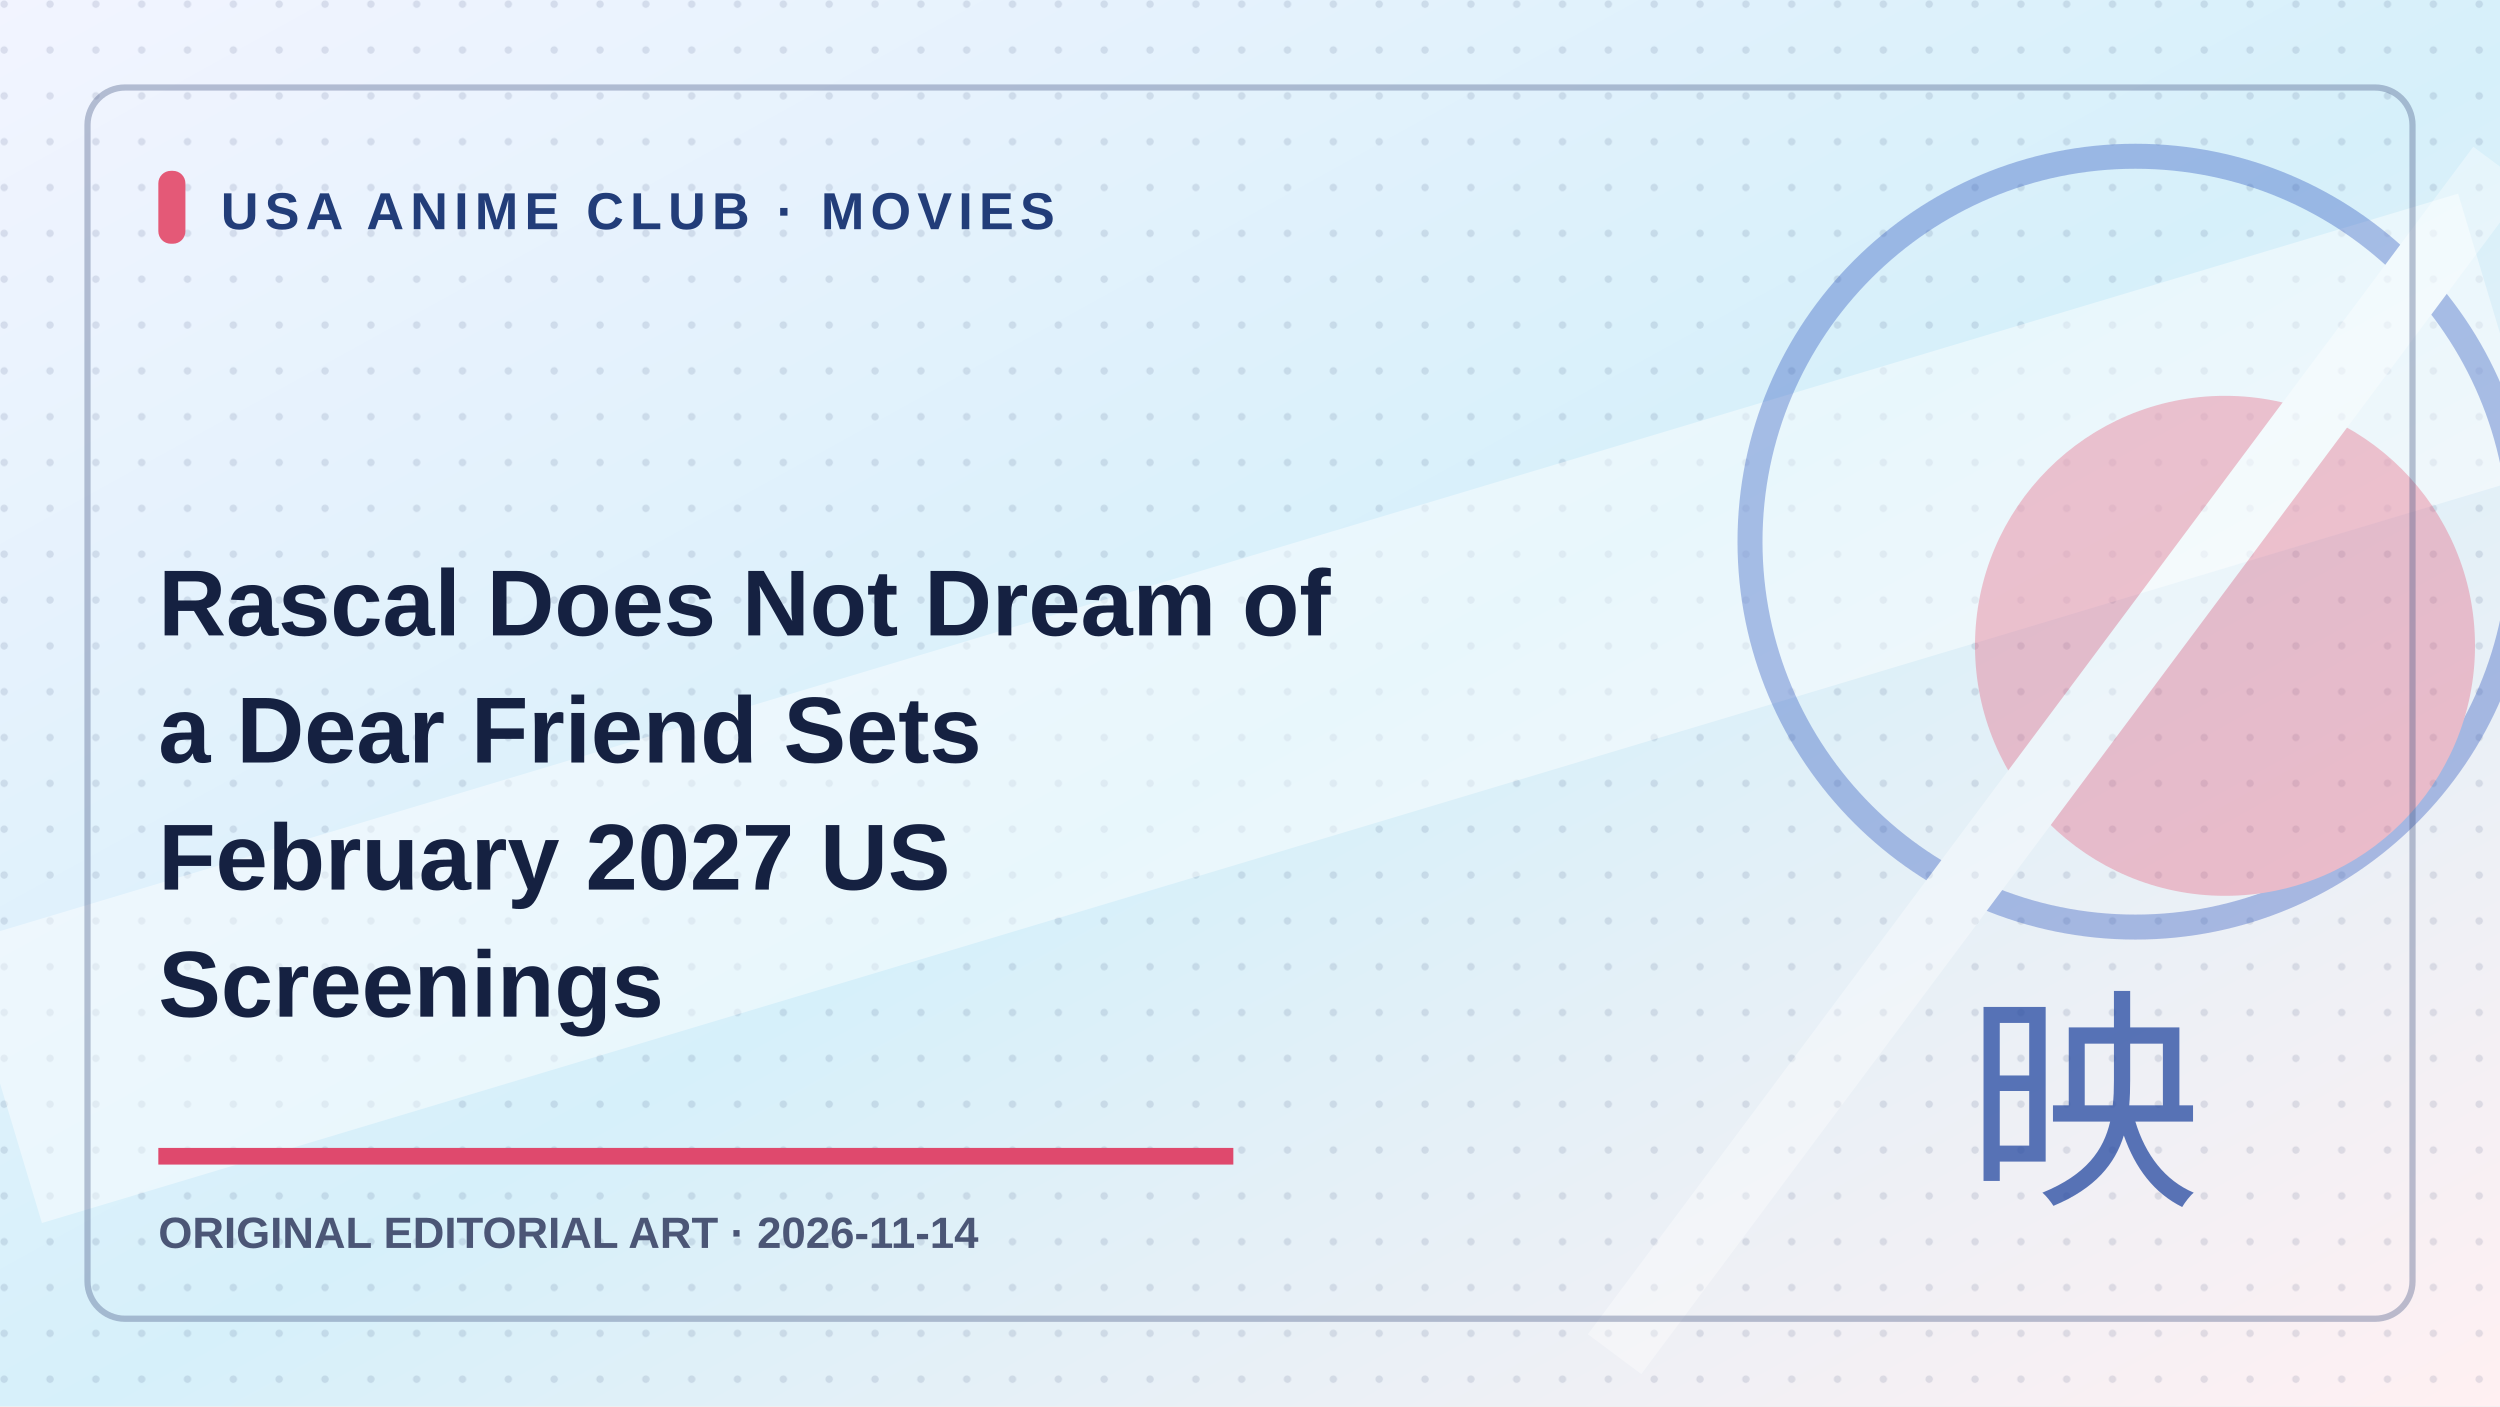
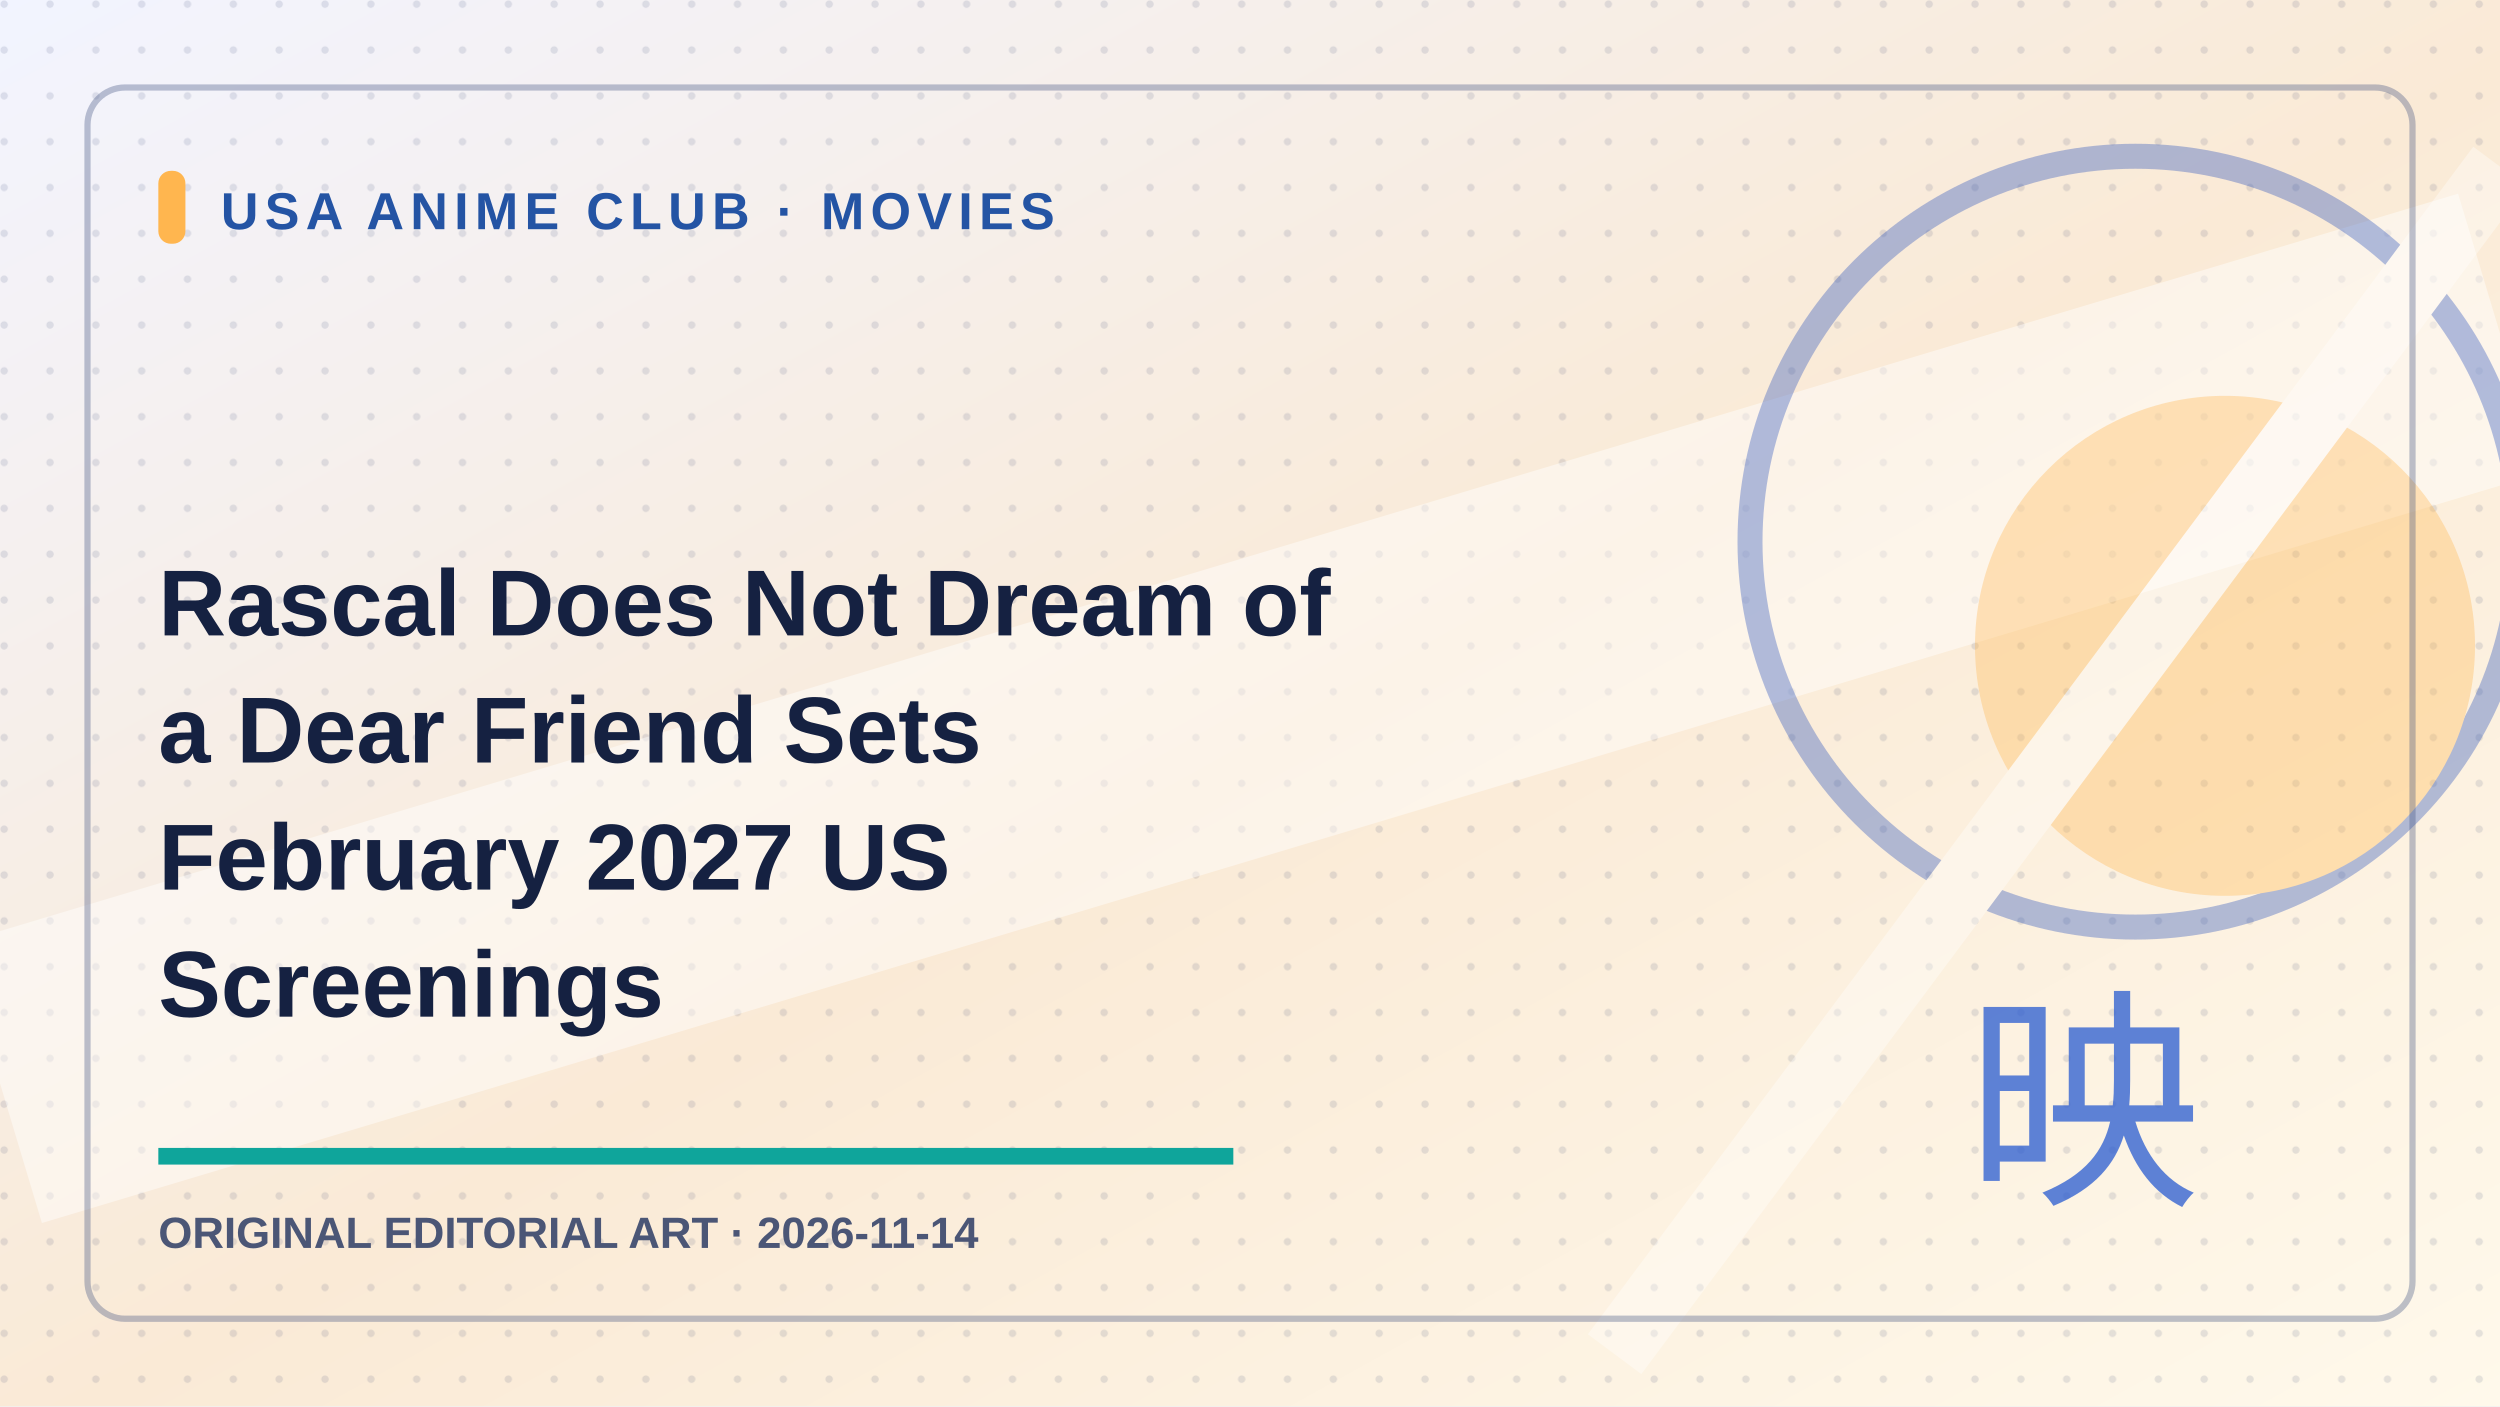
<svg xmlns="http://www.w3.org/2000/svg" role="img" aria-label="Original editorial illustration: Rascal Does Not Dream of a Dear Friend Sets February 2027 US Screenings" width="1200" height="675" viewBox="0 0 1200 675">
  <defs>
    <linearGradient id="g" x2="1" y2="1">
      <stop stop-color="#f2f4ff" />
-       <stop offset=".52" stop-color="hsl(196 78% 91%)" />
-       <stop offset="1" stop-color="#fff0f2" />
+       <stop offset=".52" stop-color="hsl(33 78% 91%)" />
+       <stop offset="1" stop-color="#fff9eb" />
    </linearGradient>
    <pattern id="p" width="22" height="22" patternUnits="userSpaceOnUse">
      <circle cx="2" cy="2" r="1.8" fill="#213466" opacity=".12" />
    </pattern>
  </defs>
  <rect width="1200" height="675" fill="url(#g)" />
  <rect width="1200" height="675" fill="url(#p)" />
  <path d="M0 520L1200 160" stroke="#ffffff" stroke-width="140" opacity=".45" />
  <g opacity=".35">
    <circle cx="1025" cy="260" r="185" fill="none" stroke="#234cba" stroke-width="12" />
-     <circle cx="1068" cy="310" r="120" fill="#e45977" />
+     <circle cx="1068" cy="310" r="120" fill="#ffb64f" />
    <path d="M775 650L1200 80" stroke="#ffffff" stroke-width="32" />
  </g>
  <rect x="42" y="42" width="1116" height="591" rx="18" fill="none" stroke="#40527e" stroke-opacity=".34" stroke-width="3" />
-   <rect x="76" y="82" width="13" height="35" rx="6" fill="#e45977" />
-   <text x="106" y="110" fill="#223d79" font-family="Arial,sans-serif" font-weight="800" font-size="25" letter-spacing="3">USA ANIME CLUB · MOVIES</text>
+   <rect x="76" y="82" width="13" height="35" rx="6" fill="#ffb64f" />
+   <text x="106" y="110" fill="#2454a4" font-family="Arial,sans-serif" font-weight="800" font-size="25" letter-spacing="3">USA ANIME CLUB · MOVIES</text>
  <text x="76" y="305" fill="#152141" font-family="Arial,sans-serif" font-weight="800" font-size="45">Rascal Does Not Dream of</text>
  <text x="76" y="366" fill="#152141" font-family="Arial,sans-serif" font-weight="800" font-size="45">a Dear Friend Sets</text>
  <text x="76" y="427" fill="#152141" font-family="Arial,sans-serif" font-weight="800" font-size="45">February 2027 US</text>
  <text x="76" y="488" fill="#152141" font-family="Arial,sans-serif" font-weight="800" font-size="45">Screenings</text>
-   <path d="M76 555h516" stroke="#df496d" stroke-width="8" />
+   <path d="M76 555h516" stroke="#0fa59b" stroke-width="8" />
  <text x="76" y="599" fill="#4b5676" font-family="Arial,sans-serif" font-size="21" font-weight="700">ORIGINAL EDITORIAL ART · 2026-11-14</text>
-   <text x="1000" y="570" fill="#2449a0" fill-opacity=".75" font-size="113" font-family="Arial,sans-serif" text-anchor="middle">映</text>
+   <text x="1000" y="570" fill="#285bd0" fill-opacity=".75" font-size="113" font-family="Arial,sans-serif" text-anchor="middle">映</text>
</svg>
